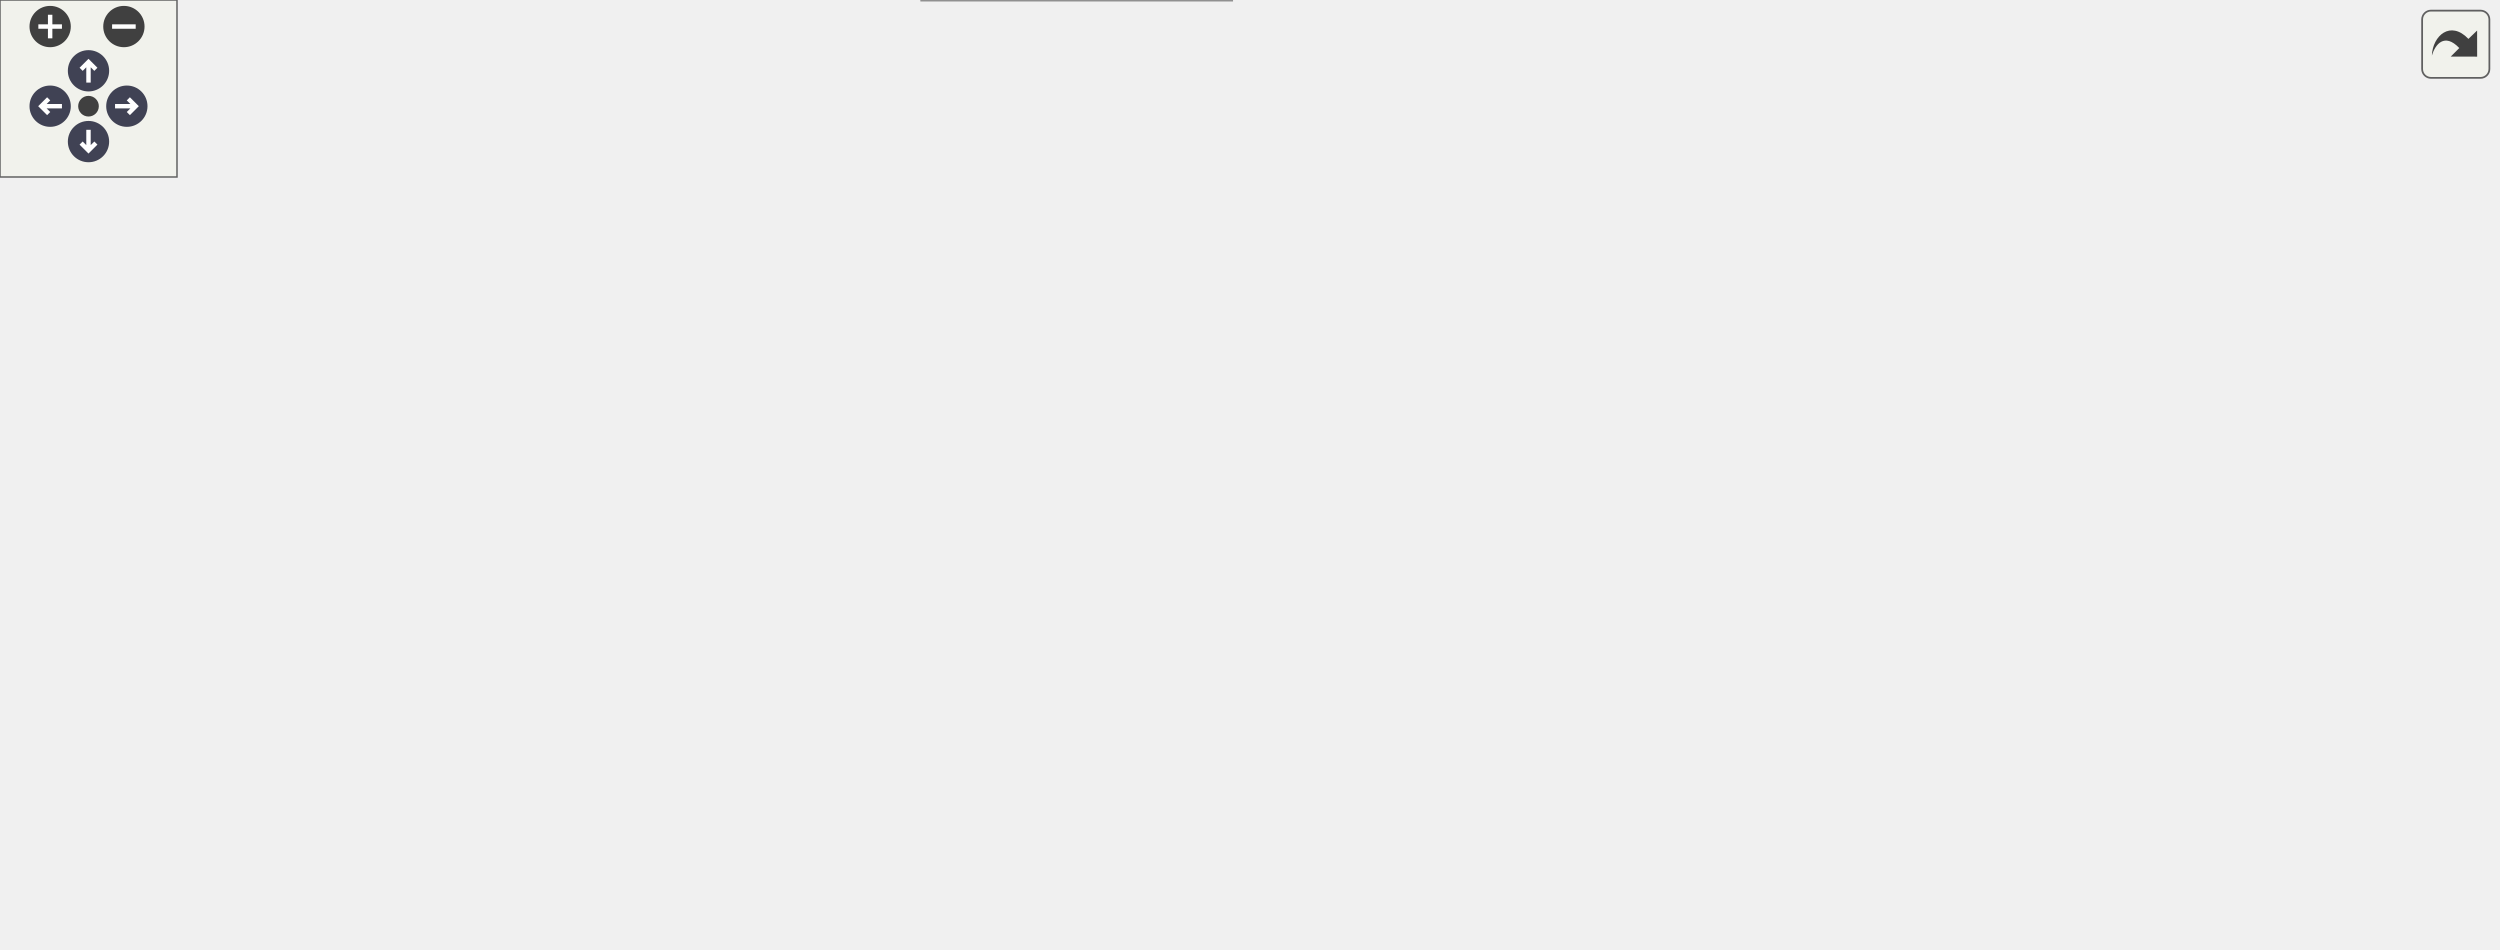
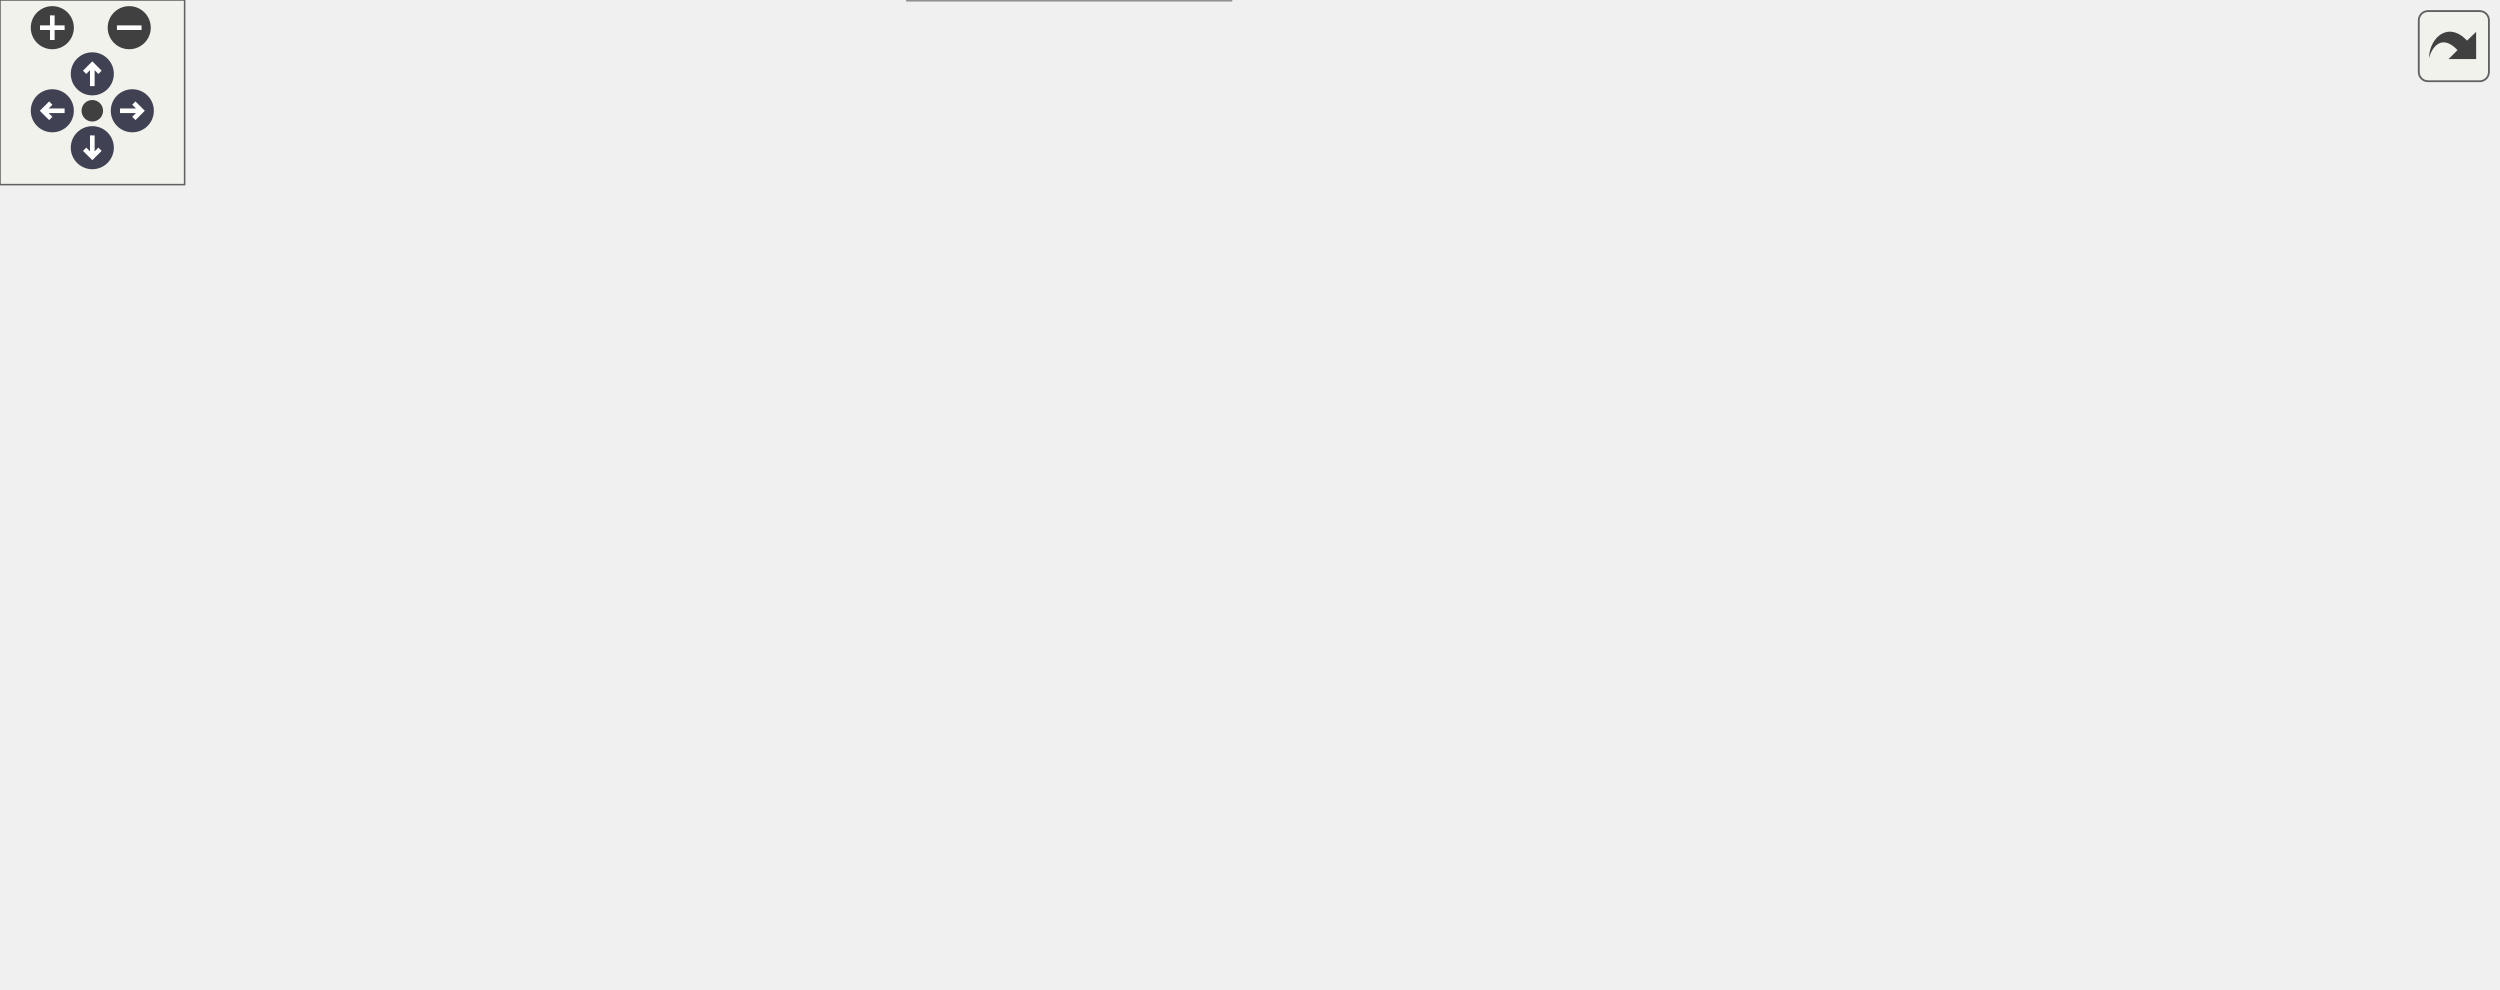
<svg xmlns="http://www.w3.org/2000/svg" xmlns:xlink="http://www.w3.org/1999/xlink" id="main" version="1.1" xml:space="preserve">
  <style type="text/css">
.node, .edge {opacity: 0.7;}
.node.selected, .edge.selected {opacity: 1;}
.edge:hover path { stroke: red; }
.edge:hover polygon { stroke: red; fill: red; }
</style>
  <defs>
    <circle id="rim" cx="0" cy="0" r="7" />
    <circle id="rim2" cx="0" cy="0" r="3.5" />
    <g id="zoomPlus">
      <use xlink:href="#rim" fill="#404040">
        <set attributeName="fill" to="#808080" begin="zoomplus.mouseover" end="zoomplus.mouseout" />
      </use>
      <path d="M-4,0h8M0,-4v8" fill="none" stroke="white" stroke-width="1.5" pointer-events="none" />
    </g>
    <g id="zoomMin">
      <use xlink:href="#rim" fill="#404040">
        <set attributeName="fill" to="#808080" begin="zoomminus.mouseover" end="zoomminus.mouseout" />
      </use>
      <path d="M-4,0h8" fill="none" stroke="white" stroke-width="1.5" pointer-events="none" />
    </g>
    <g id="arrowUp" transform="translate(30 24)">
      <use xlink:href="#rim" />
      <path pointer-events="none" fill="none" stroke="white" stroke-width="1.5" d="M0,-3.0v7 M-2.5,-0.5L0,-3.0L2.5,-0.5" />
    </g>
    <g id="arrowRight" transform="rotate(90) translate(36 -43)">
      <use xlink:href="#rim" />
      <path pointer-events="none" fill="none" stroke="white" stroke-width="1.5" d="M0,-3.0v7 M-2.5,-0.5L0,-3.0L2.5,-0.5" />
    </g>
    <g id="arrowDown" transform="rotate(180) translate(-30 -48)">
      <use xlink:href="#rim" />
      <path pointer-events="none" fill="none" stroke="white" stroke-width="1.5" d="M0,-3.0v7 M-2.5,-0.5L0,-3.0L2.5,-0.5" />
    </g>
    <g id="arrowLeft" transform="rotate(270) translate(-36 17)">
      <use xlink:href="#rim" />
      <path pointer-events="none" fill="none" stroke="white" stroke-width="1.5" d="M0,-3.0v7 M-2.5,-0.5L0,-3.0L2.5,-0.5" />
    </g>
    <g id="resetDef">
      <use xlink:href="#rim2" fill="#404040">
        <set attributeName="fill" to="#808080" begin="reset.mouseover" end="reset.mouseout" />
      </use>
    </g>
  </defs>
  <svg id="graph" class="graph">
    <g id="viewport">
      <g id="Node000001" class="node">
        <g id="a_Node000001">
          <a xlink:title=" ">
-             <polygon fill="#999999" stroke="#666666" points="571.5,-261 432.5,-261 432.5,-231 571.5,-231 571.5,-261" />
-             <text text-anchor="start" x="440.5" y="-249" font-family="Helvetica,sans-Serif" font-size="10.00">courses/royal_raceway</text>
-             <text text-anchor="middle" x="502" y="-238" font-family="Helvetica,sans-Serif" font-size="10.00">/course_displaylists.inc.h</text>
+             <polygon fill="#999999" stroke="#666666" points="554,-261 415,-261 415,-231 554,-231 554,-261" />
+             <text text-anchor="start" x="423" y="-249" font-family="Helvetica,sans-Serif" font-size="10.00">courses/royal_raceway</text>
+             <text text-anchor="middle" x="484.5" y="-238" font-family="Helvetica,sans-Serif" font-size="10.00">/course_displaylists.inc.h</text>
          </a>
        </g>
      </g>
      <g id="Node000002" class="node">
        <g id="a_Node000002">
          <a xlink:href="all__course__packed_8h.html" target="_top" xlink:title=" ">
-             <polygon fill="white" stroke="#666666" points="344.5,-195 237.5,-195 237.5,-165 344.5,-165 344.5,-195" />
-             <text text-anchor="start" x="245.5" y="-183" font-family="Helvetica,sans-Serif" font-size="10.00">courses/all_course</text>
-             <text text-anchor="middle" x="291" y="-172" font-family="Helvetica,sans-Serif" font-size="10.00">_packed.h</text>
+             <polygon fill="white" stroke="#666666" points="327,-195 220,-195 220,-165 327,-165 327,-195" />
+             <text text-anchor="start" x="228" y="-183" font-family="Helvetica,sans-Serif" font-size="10.00">courses/all_course</text>
+             <text text-anchor="middle" x="273.5" y="-172" font-family="Helvetica,sans-Serif" font-size="10.00">_packed.h</text>
          </a>
        </g>
      </g>
      <g id="edge1_Node000001_Node000002" class="edge">
        <g id="a_edge1_Node000001_Node000002">
          <a xlink:title=" ">
-             <path fill="none" stroke="#63b8ff" d="M445.92,-227.99C411.97,-217.69 369.19,-204.72 337.2,-195.01" />
-             <polygon fill="#63b8ff" stroke="#63b8ff" points="445.11,-231.4 455.7,-230.95 447.14,-224.7 445.11,-231.4" />
+             <path fill="none" stroke="#63b8ff" d="M428.42,-227.99C394.47,-217.69 351.69,-204.72 319.7,-195.01" />
+             <polygon fill="#63b8ff" stroke="#63b8ff" points="427.61,-231.4 438.2,-230.95 429.64,-224.7 427.61,-231.4" />
          </a>
        </g>
      </g>
      <g id="Node000009" class="node">
        <g id="a_Node000009">
-           <a xlink:href="royal__raceway_2course__data_8inc_8c.html" target="_top" xlink:title=" ">
-             <polygon fill="white" stroke="#666666" points="491,-195 363,-195 363,-165 491,-165 491,-195" />
-             <text text-anchor="start" x="371" y="-183" font-family="Helvetica,sans-Serif" font-size="10.00">courses/royal_raceway</text>
-             <text text-anchor="middle" x="427" y="-172" font-family="Helvetica,sans-Serif" font-size="10.00">/course_data.inc.c</text>
+           <a xlink:href="royal__raceway_2course__data_8c.html" target="_top" xlink:title=" ">
+             <polygon fill="white" stroke="#666666" points="473.5,-195 345.5,-195 345.5,-165 473.5,-165 473.5,-195" />
+             <text text-anchor="start" x="353.5" y="-183" font-family="Helvetica,sans-Serif" font-size="10.00">courses/royal_raceway</text>
+             <text text-anchor="middle" x="409.5" y="-172" font-family="Helvetica,sans-Serif" font-size="10.00">/course_data.c</text>
          </a>
        </g>
      </g>
      <g id="edge8_Node000001_Node000009" class="edge">
        <g id="a_edge8_Node000001_Node000009">
          <a xlink:title=" ">
-             <path fill="none" stroke="#63b8ff" d="M477.63,-224.2C466.49,-214.7 453.59,-203.69 443.6,-195.16" />
-             <polygon fill="#63b8ff" stroke="#63b8ff" points="475.48,-226.97 485.36,-230.8 480.02,-221.64 475.48,-226.97" />
+             <path fill="none" stroke="#63b8ff" d="M460.13,-224.2C448.99,-214.7 436.09,-203.69 426.1,-195.16" />
+             <polygon fill="#63b8ff" stroke="#63b8ff" points="457.98,-226.97 467.86,-230.8 462.52,-221.64 457.98,-226.97" />
          </a>
        </g>
      </g>
      <g id="Node000010" class="node">
        <g id="a_Node000010">
          <a xlink:href="royal__raceway_2course__displaylists_8inc_8c.html" target="_top" xlink:title=" ">
-             <polygon fill="white" stroke="#666666" points="647,-195 509,-195 509,-165 647,-165 647,-195" />
-             <text text-anchor="start" x="517" y="-183" font-family="Helvetica,sans-Serif" font-size="10.00">courses/royal_raceway</text>
-             <text text-anchor="middle" x="578" y="-172" font-family="Helvetica,sans-Serif" font-size="10.00">/course_displaylists.inc.c</text>
+             <polygon fill="white" stroke="#666666" points="629.5,-195 491.5,-195 491.5,-165 629.5,-165 629.5,-195" />
+             <text text-anchor="start" x="499.5" y="-183" font-family="Helvetica,sans-Serif" font-size="10.00">courses/royal_raceway</text>
+             <text text-anchor="middle" x="560.5" y="-172" font-family="Helvetica,sans-Serif" font-size="10.00">/course_displaylists.inc.c</text>
          </a>
        </g>
      </g>
      <g id="edge9_Node000001_Node000010" class="edge">
        <g id="a_edge9_Node000001_Node000010">
          <a xlink:title=" ">
-             <path fill="none" stroke="#63b8ff" d="M526.7,-224.2C537.98,-214.7 551.05,-203.69 561.18,-195.16" />
-             <polygon fill="#63b8ff" stroke="#63b8ff" points="524.26,-221.68 518.87,-230.8 528.77,-227.03 524.26,-221.68" />
+             <path fill="none" stroke="#63b8ff" d="M509.2,-224.2C520.48,-214.7 533.55,-203.69 543.68,-195.16" />
+             <polygon fill="#63b8ff" stroke="#63b8ff" points="506.76,-221.68 501.37,-230.8 511.27,-227.03 506.76,-221.68" />
          </a>
        </g>
      </g>
      <g id="Node000011" class="node">
        <g id="a_Node000011">
-           <a xlink:href="dl__unk__80284EE0_8inc_8c.html" target="_top" xlink:title=" ">
-             <polygon fill="white" stroke="#666666" points="846.5,-189.5 665.5,-189.5 665.5,-170.5 846.5,-170.5 846.5,-189.5" />
-             <text text-anchor="middle" x="756" y="-177.5" font-family="Helvetica,sans-Serif" font-size="10.00">src/ending/dl_unk_80284EE0.inc.c</text>
+           <a xlink:href="dl__unk__80284EE0_8c.html" target="_top" xlink:title=" ">
+             <polygon fill="white" stroke="#666666" points="811.5,-189.5 647.5,-189.5 647.5,-170.5 811.5,-170.5 811.5,-189.5" />
+             <text text-anchor="middle" x="729.5" y="-177.5" font-family="Helvetica,sans-Serif" font-size="10.00">src/ending/dl_unk_80284EE0.c</text>
          </a>
        </g>
      </g>
      <g id="edge10_Node000001_Node000011" class="edge">
        <g id="a_edge10_Node000001_Node000011">
          <a xlink:title=" ">
-             <path fill="none" stroke="#63b8ff" d="M567.71,-228.44C617.16,-215.98 682.91,-199.42 722.2,-189.52" />
-             <polygon fill="#63b8ff" stroke="#63b8ff" points="566.58,-225.12 557.74,-230.95 568.29,-231.91 566.58,-225.12" />
+             <path fill="none" stroke="#63b8ff" d="M548.19,-228.36C595.85,-215.91 659.08,-199.4 696.89,-189.52" />
+             <polygon fill="#63b8ff" stroke="#63b8ff" points="547.06,-225.04 538.27,-230.95 548.83,-231.81 547.06,-225.04" />
          </a>
        </g>
      </g>
      <g id="Node000003" class="node">
        <g id="a_Node000003">
-           <a xlink:href="courseTable_8inc_8c.html" target="_top" xlink:title=" ">
-             <polygon fill="white" stroke="#666666" points="140,-129 0,-129 0,-110 140,-110 140,-129" />
-             <text text-anchor="middle" x="70" y="-117" font-family="Helvetica,sans-Serif" font-size="10.00">courses/courseTable.inc.c</text>
+           <a xlink:href="courseTable_8c.html" target="_top" xlink:title=" ">
+             <polygon fill="white" stroke="#666666" points="123,-129 0,-129 0,-110 123,-110 123,-129" />
+             <text text-anchor="middle" x="61.5" y="-117" font-family="Helvetica,sans-Serif" font-size="10.00">courses/courseTable.c</text>
          </a>
        </g>
      </g>
      <g id="edge2_Node000002_Node000003" class="edge">
        <g id="a_edge2_Node000002_Node000003">
          <a xlink:title=" ">
-             <path fill="none" stroke="#63b8ff" d="M228.15,-162.36C187.11,-151.5 135.23,-137.77 102.31,-129.05" />
-             <polygon fill="#63b8ff" stroke="#63b8ff" points="227.5,-165.81 238.06,-164.99 229.29,-159.05 227.5,-165.81" />
+             <path fill="none" stroke="#63b8ff" d="M212.96,-162.29C173.63,-151.44 124,-137.75 92.5,-129.05" />
+             <polygon fill="#63b8ff" stroke="#63b8ff" points="212.15,-165.7 222.72,-164.99 214.01,-158.95 212.15,-165.7" />
          </a>
        </g>
      </g>
      <g id="Node000004" class="node">
        <g id="a_Node000004">
          <a xlink:href="code__800029B0_8c.html" target="_top" xlink:title=" ">
-             <polygon fill="white" stroke="#666666" points="277.5,-129 158.5,-129 158.5,-110 277.5,-110 277.5,-129" />
-             <text text-anchor="middle" x="218" y="-117" font-family="Helvetica,sans-Serif" font-size="10.00">src/code_800029B0.c</text>
+             <polygon fill="white" stroke="#666666" points="260,-129 141,-129 141,-110 260,-110 260,-129" />
+             <text text-anchor="middle" x="200.5" y="-117" font-family="Helvetica,sans-Serif" font-size="10.00">src/code_800029B0.c</text>
          </a>
        </g>
      </g>
      <g id="edge3_Node000002_Node000004" class="edge">
        <g id="a_edge3_Node000002_Node000004">
          <a xlink:title=" ">
-             <path fill="none" stroke="#63b8ff" d="M265.46,-158.53C252.96,-148.51 238.57,-136.98 228.94,-129.27" />
-             <polygon fill="#63b8ff" stroke="#63b8ff" points="263.34,-161.32 273.33,-164.84 267.71,-155.85 263.34,-161.32" />
+             <path fill="none" stroke="#63b8ff" d="M247.96,-158.53C235.46,-148.51 221.07,-136.98 211.44,-129.27" />
+             <polygon fill="#63b8ff" stroke="#63b8ff" points="245.84,-161.32 255.83,-164.84 250.21,-155.85 245.84,-161.32" />
          </a>
        </g>
      </g>
      <g id="Node000005" class="node">
        <g id="a_Node000005">
          <a xlink:href="all__variables_8h.html" target="_top" xlink:title=" ">
-             <polygon fill="white" stroke="#666666" points="434,-129 296,-129 296,-110 434,-110 434,-129" />
-             <text text-anchor="middle" x="365" y="-117" font-family="Helvetica,sans-Serif" font-size="10.00">src/debug/all_variables.h</text>
+             <polygon fill="white" stroke="#666666" points="416.5,-129 278.5,-129 278.5,-110 416.5,-110 416.5,-129" />
+             <text text-anchor="middle" x="347.5" y="-117" font-family="Helvetica,sans-Serif" font-size="10.00">src/debug/all_variables.h</text>
          </a>
        </g>
      </g>
      <g id="edge4_Node000002_Node000005" class="edge">
        <g id="a_edge4_Node000002_Node000005">
          <a xlink:title=" ">
-             <path fill="none" stroke="#63b8ff" d="M316.89,-158.53C329.57,-148.51 344.15,-136.98 353.91,-129.27" />
-             <polygon fill="#63b8ff" stroke="#63b8ff" points="314.59,-155.89 308.91,-164.84 318.93,-161.38 314.59,-155.89" />
+             <path fill="none" stroke="#63b8ff" d="M299.39,-158.53C312.07,-148.51 326.65,-136.98 336.41,-129.27" />
+             <polygon fill="#63b8ff" stroke="#63b8ff" points="297.09,-155.89 291.41,-164.84 301.43,-161.38 297.09,-155.89" />
          </a>
        </g>
      </g>
      <g id="Node000008" class="node">
        <g id="a_Node000008">
          <a xlink:href="render__courses_8c.html" target="_top" xlink:title=" ">
-             <polygon fill="white" stroke="#666666" points="601.5,-129 452.5,-129 452.5,-110 601.5,-110 601.5,-129" />
-             <text text-anchor="middle" x="527" y="-117" font-family="Helvetica,sans-Serif" font-size="10.00">src/racing/render_courses.c</text>
+             <polygon fill="white" stroke="#666666" points="584,-129 435,-129 435,-110 584,-110 584,-129" />
+             <text text-anchor="middle" x="509.5" y="-117" font-family="Helvetica,sans-Serif" font-size="10.00">src/racing/render_courses.c</text>
          </a>
        </g>
      </g>
      <g id="edge7_Node000002_Node000008" class="edge">
        <g id="a_edge7_Node000002_Node000008">
          <a xlink:title=" ">
-             <path fill="none" stroke="#63b8ff" d="M354.39,-163.29C398.82,-152.27 456.51,-137.97 492.65,-129.02" />
-             <polygon fill="#63b8ff" stroke="#63b8ff" points="353.42,-159.92 344.55,-165.73 355.1,-166.72 353.42,-159.92" />
+             <path fill="none" stroke="#63b8ff" d="M336.89,-163.29C381.32,-152.27 439.01,-137.97 475.15,-129.02" />
+             <polygon fill="#63b8ff" stroke="#63b8ff" points="335.92,-159.92 327.05,-165.73 337.6,-166.72 335.92,-159.92" />
          </a>
        </g>
      </g>
      <g id="Node000006" class="node">
        <g id="a_Node000006">
          <a xlink:href="debug_8inc_8c.html" target="_top" xlink:title=" ">
-             <polygon fill="white" stroke="#666666" points="426,-74 304,-74 304,-55 426,-55 426,-74" />
-             <text text-anchor="middle" x="365" y="-62" font-family="Helvetica,sans-Serif" font-size="10.00">src/debug/debug.inc.c</text>
+             <polygon fill="white" stroke="#666666" points="408.5,-74 286.5,-74 286.5,-55 408.5,-55 408.5,-74" />
+             <text text-anchor="middle" x="347.5" y="-62" font-family="Helvetica,sans-Serif" font-size="10.00">src/debug/debug.inc.c</text>
          </a>
        </g>
      </g>
      <g id="edge5_Node000005_Node000006" class="edge">
        <g id="a_edge5_Node000005_Node000006">
          <a xlink:title=" ">
-             <path fill="none" stroke="#63b8ff" d="M365,-99.66C365,-90.93 365,-80.99 365,-74.09" />
-             <polygon fill="#63b8ff" stroke="#63b8ff" points="361.5,-99.75 365,-109.75 368.5,-99.75 361.5,-99.75" />
+             <path fill="none" stroke="#63b8ff" d="M347.5,-99.66C347.5,-90.93 347.5,-80.99 347.5,-74.09" />
+             <polygon fill="#63b8ff" stroke="#63b8ff" points="344,-99.75 347.5,-109.75 351,-99.75 344,-99.75" />
          </a>
        </g>
      </g>
      <g id="Node000007" class="node">
        <g id="a_Node000007">
          <a xlink:href="debug_8c.html" target="_top" xlink:title=" ">
-             <polygon fill="white" stroke="#666666" points="417.5,-19 312.5,-19 312.5,0 417.5,0 417.5,-19" />
-             <text text-anchor="middle" x="365" y="-7" font-family="Helvetica,sans-Serif" font-size="10.00">src/debug/debug.c</text>
+             <polygon fill="white" stroke="#666666" points="400,-19 295,-19 295,0 400,0 400,-19" />
+             <text text-anchor="middle" x="347.5" y="-7" font-family="Helvetica,sans-Serif" font-size="10.00">src/debug/debug.c</text>
          </a>
        </g>
      </g>
      <g id="edge6_Node000006_Node000007" class="edge">
        <g id="a_edge6_Node000006_Node000007">
          <a xlink:title=" ">
-             <path fill="none" stroke="#63b8ff" d="M365,-44.66C365,-35.93 365,-25.99 365,-19.09" />
-             <polygon fill="#63b8ff" stroke="#63b8ff" points="361.5,-44.75 365,-54.75 368.5,-44.75 361.5,-44.75" />
+             <path fill="none" stroke="#63b8ff" d="M347.5,-44.66C347.5,-35.93 347.5,-25.99 347.5,-19.09" />
+             <polygon fill="#63b8ff" stroke="#63b8ff" points="344,-44.75 347.5,-54.75 351,-44.75 344,-44.75" />
          </a>
        </g>
      </g>
    </g>
  </svg>
  <g id="navigator" transform="translate(0 0)" fill="#404254">
    <rect fill="#f2f5e9" fill-opacity="0.5" stroke="#606060" stroke-width=".5" x="0" y="0" width="60" height="60" />
    <use id="zoomplus" xlink:href="#zoomPlus" x="17" y="9" />
    <use id="zoomminus" xlink:href="#zoomMin" x="42" y="9" />
    <use id="reset" xlink:href="#resetDef" x="30" y="36" />
    <use id="arrowup" xlink:href="#arrowUp" x="0" y="0" />
    <use id="arrowright" xlink:href="#arrowRight" x="0" y="0" />
    <use id="arrowdown" xlink:href="#arrowDown" x="0" y="0" />
    <use id="arrowleft" xlink:href="#arrowLeft" x="0" y="0" />
  </g>
  <svg viewBox="0 0 15 15" width="100%" height="30px" preserveAspectRatio="xMaxYMin meet">
    <g id="arrow_out" transform="scale(0.3 0.3)">
      <a xlink:href="royal__raceway_2course__displaylists_8inc_8h__dep__incl_org.svg" target="_base">
        <rect id="button" ry="5" rx="5" y="6" x="6" height="38" width="38" fill="#f2f5e9" fill-opacity="0.5" stroke="#606060" stroke-width="1.0" />
        <path id="arrow" d="M 11.5,31.437 C 11.94,20.098 22.043,11.323 32.159,21.979 L 37.069,17.246 C 37.069,17.246 37.088,32 37.088,32 L 22.16,31.978 C 22.16,31.978 26.998,27.14 26.998,27.14 C 18.529,18.264 13.292,25.23 11.5,31.437 z" style="fill:#404040;" />
      </a>
    </g>
  </svg>
  <style type="text/css">

[data-mouse-over-selected='false'] { opacity: 0.7; }
[data-mouse-over-selected='true']  { opacity: 1.0; }

</style>
</svg>
